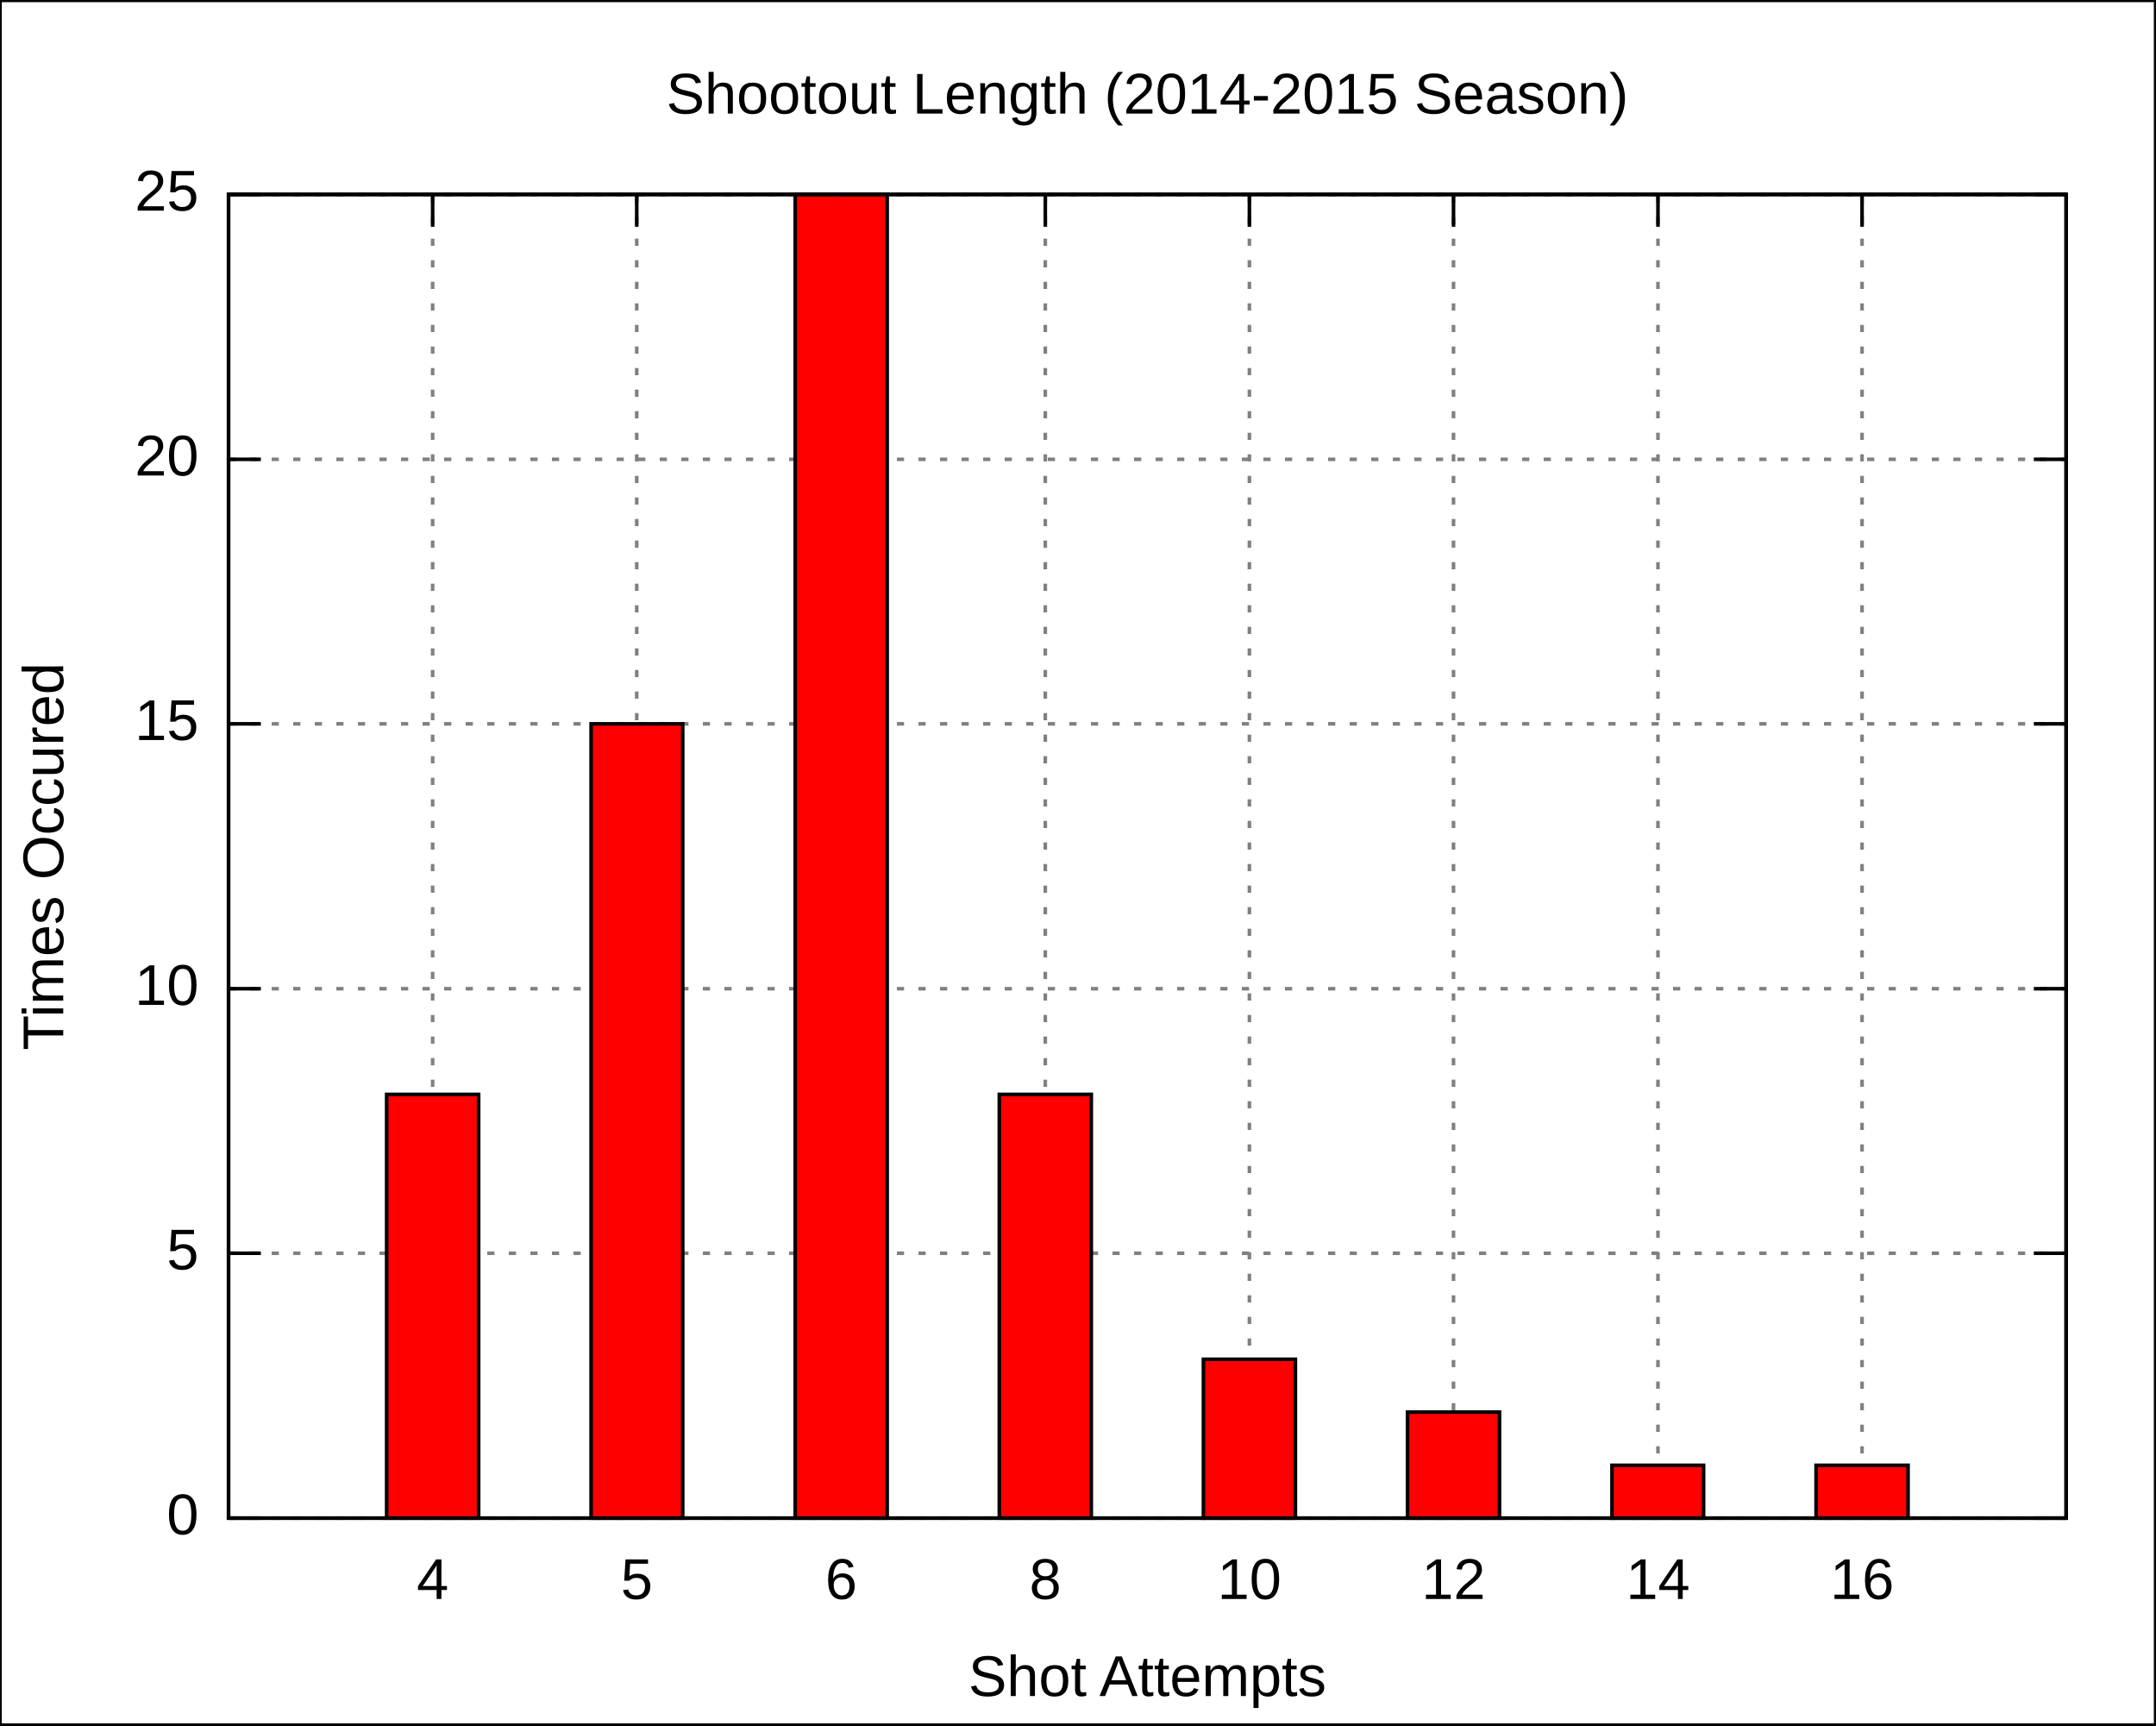
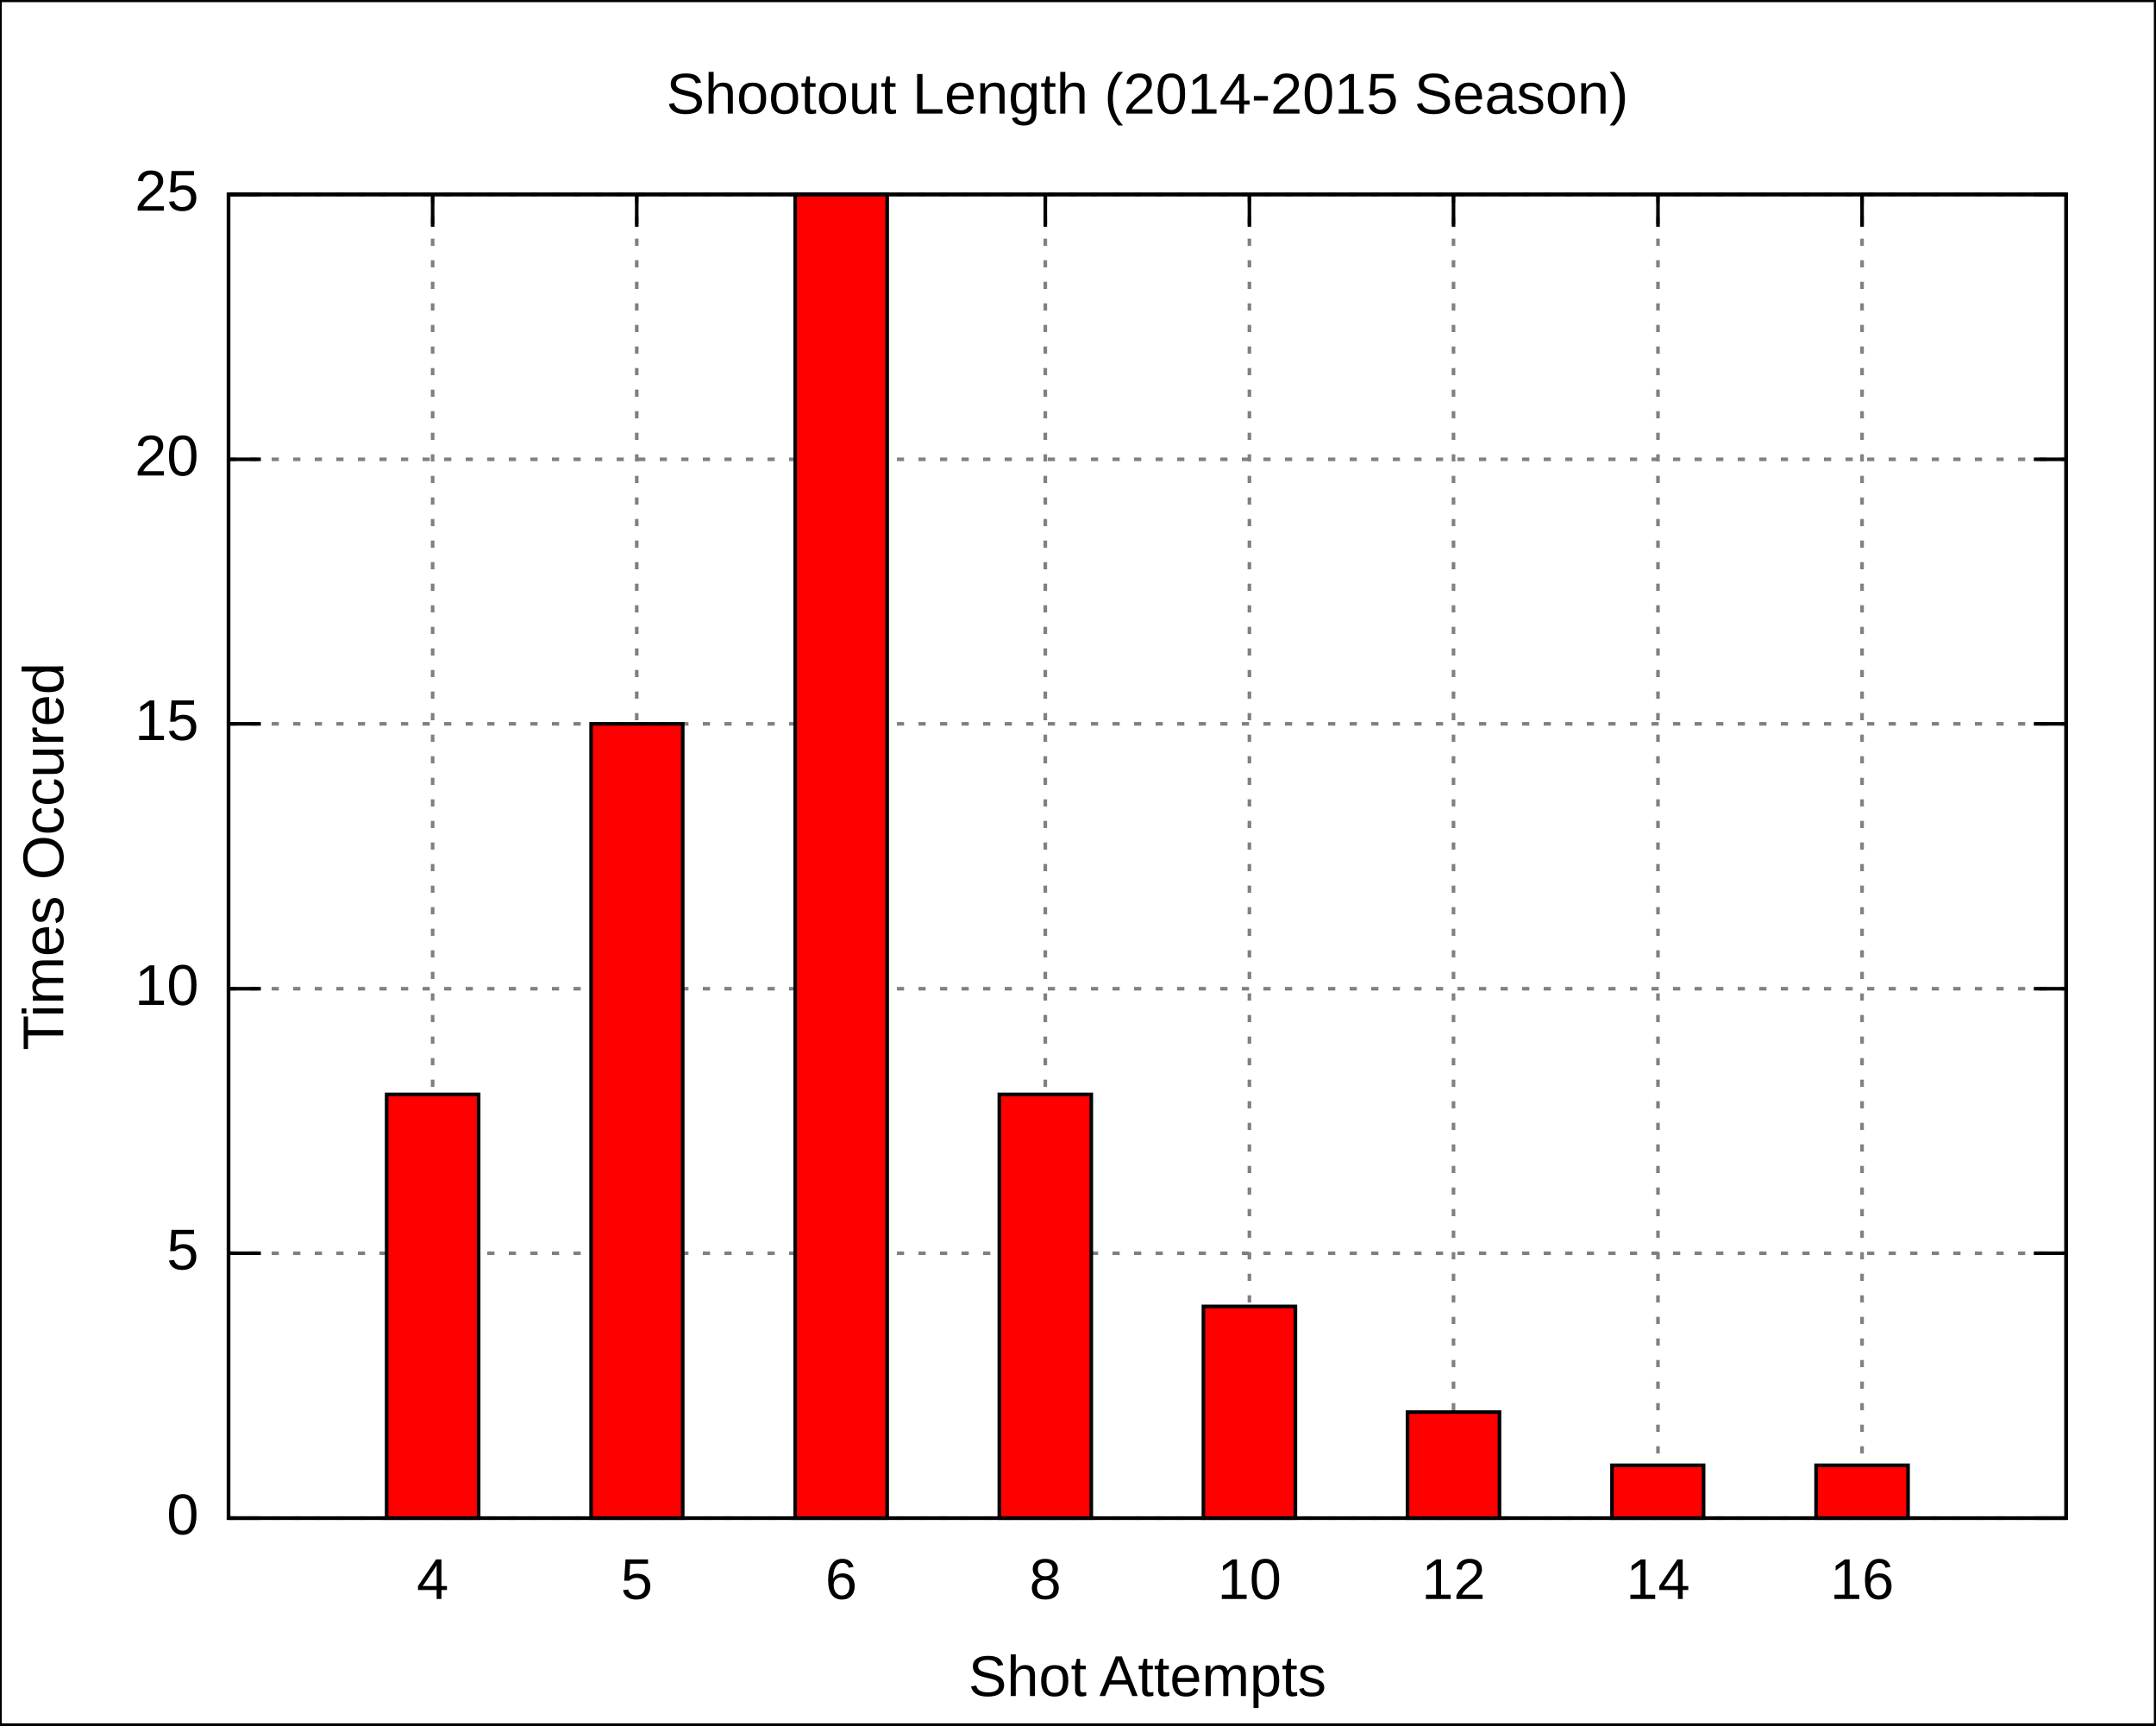
<svg xmlns="http://www.w3.org/2000/svg" xmlns:xlink="http://www.w3.org/1999/xlink" width="600" height="480" viewBox="0 0 600 480">
  <g id="gnuplot_canvas">
    <rect x="0" y="0" width="600" height="480" fill="none" />
    <defs>
      <circle id="gpDot" r="0.5" stroke-width="0.5" />
      <path id="gpPt0" stroke-width="0.222" stroke="currentColor" d="M-1,0 h2 M0,-1 v2" />
      <path id="gpPt1" stroke-width="0.222" stroke="currentColor" d="M-1,-1 L1,1 M1,-1 L-1,1" />
      <path id="gpPt2" stroke-width="0.222" stroke="currentColor" d="M-1,0 L1,0 M0,-1 L0,1 M-1,-1 L1,1 M-1,1 L1,-1" />
      <rect id="gpPt3" stroke-width="0.222" stroke="currentColor" x="-1" y="-1" width="2" height="2" />
      <rect id="gpPt4" stroke-width="0.222" stroke="currentColor" fill="currentColor" x="-1" y="-1" width="2" height="2" />
      <circle id="gpPt5" stroke-width="0.222" stroke="currentColor" cx="0" cy="0" r="1" />
      <use xlink:href="#gpPt5" id="gpPt6" fill="currentColor" stroke="none" />
      <path id="gpPt7" stroke-width="0.222" stroke="currentColor" d="M0,-1.33 L-1.33,0.67 L1.33,0.67 z" />
      <use xlink:href="#gpPt7" id="gpPt8" fill="currentColor" stroke="none" />
      <use xlink:href="#gpPt7" id="gpPt9" stroke="currentColor" transform="rotate(180)" />
      <use xlink:href="#gpPt9" id="gpPt10" fill="currentColor" stroke="none" />
      <use xlink:href="#gpPt3" id="gpPt11" stroke="currentColor" transform="rotate(45)" />
      <use xlink:href="#gpPt11" id="gpPt12" fill="currentColor" stroke="none" />
    </defs>
    <g style="fill:none; color:white; stroke:currentColor; stroke-width:1.00; stroke-linecap:butt; stroke-linejoin:miter">
</g>
    <g style="fill:none; color:black; stroke:currentColor; stroke-width:1.00; stroke-linecap:butt; stroke-linejoin:miter">
      <g style="stroke:none; shape-rendering:crispEdges">
        <polygon fill="rgb(255, 255, 255)" points="0.0,480.0 599.9,480.0 599.9,0.1 0.0,0.1 " />
      </g>
      <path stroke="black" d="M0.0,480.0 L0.0,0.1 L599.9,0.1 L599.9,480.0 L0.0,480.0  " />
    </g>
    <g style="fill:none; color:gray; stroke:currentColor; stroke-width:1.00; stroke-linecap:butt; stroke-linejoin:miter">
      <path stroke="gray" stroke-dasharray=" 2,4" class="gridline" d="M63.6,422.4 L575.0,422.4  " />
    </g>
    <g style="fill:none; color:black; stroke:currentColor; stroke-width:1.00; stroke-linecap:butt; stroke-linejoin:miter">
      <path stroke="black" d="M63.6,422.4 L72.6,422.4 M575.0,422.4 L566.0,422.4  " />
      <g transform="translate(55.3,426.9)" style="stroke:none; fill:black; font-family:Arial; font-size:12.00pt; text-anchor:end">
        <text> 0</text>
      </g>
    </g>
    <g style="fill:none; color:gray; stroke:currentColor; stroke-width:1.00; stroke-linecap:butt; stroke-linejoin:miter">
      <path stroke="gray" stroke-dasharray=" 2,4" class="gridline" d="M63.6,348.7 L575.0,348.7  " />
    </g>
    <g style="fill:none; color:black; stroke:currentColor; stroke-width:1.00; stroke-linecap:butt; stroke-linejoin:miter">
      <path stroke="black" d="M63.6,348.7 L72.6,348.7 M575.0,348.7 L566.0,348.7  " />
      <g transform="translate(55.3,353.2)" style="stroke:none; fill:black; font-family:Arial; font-size:12.00pt; text-anchor:end">
        <text> 5</text>
      </g>
    </g>
    <g style="fill:none; color:gray; stroke:currentColor; stroke-width:1.00; stroke-linecap:butt; stroke-linejoin:miter">
      <path stroke="gray" stroke-dasharray=" 2,4" class="gridline" d="M63.6,275.1 L575.0,275.1  " />
    </g>
    <g style="fill:none; color:black; stroke:currentColor; stroke-width:1.00; stroke-linecap:butt; stroke-linejoin:miter">
      <path stroke="black" d="M63.6,275.1 L72.6,275.1 M575.0,275.1 L566.0,275.1  " />
      <g transform="translate(55.3,279.6)" style="stroke:none; fill:black; font-family:Arial; font-size:12.00pt; text-anchor:end">
        <text> 10</text>
      </g>
    </g>
    <g style="fill:none; color:gray; stroke:currentColor; stroke-width:1.00; stroke-linecap:butt; stroke-linejoin:miter">
      <path stroke="gray" stroke-dasharray=" 2,4" class="gridline" d="M63.6,201.4 L575.0,201.4  " />
    </g>
    <g style="fill:none; color:black; stroke:currentColor; stroke-width:1.00; stroke-linecap:butt; stroke-linejoin:miter">
      <path stroke="black" d="M63.6,201.4 L72.6,201.4 M575.0,201.4 L566.0,201.4  " />
      <g transform="translate(55.3,205.9)" style="stroke:none; fill:black; font-family:Arial; font-size:12.00pt; text-anchor:end">
        <text> 15</text>
      </g>
    </g>
    <g style="fill:none; color:gray; stroke:currentColor; stroke-width:1.00; stroke-linecap:butt; stroke-linejoin:miter">
      <path stroke="gray" stroke-dasharray=" 2,4" class="gridline" d="M63.6,127.8 L575.0,127.8  " />
    </g>
    <g style="fill:none; color:black; stroke:currentColor; stroke-width:1.00; stroke-linecap:butt; stroke-linejoin:miter">
      <path stroke="black" d="M63.6,127.8 L72.6,127.8 M575.0,127.8 L566.0,127.8  " />
      <g transform="translate(55.3,132.3)" style="stroke:none; fill:black; font-family:Arial; font-size:12.00pt; text-anchor:end">
        <text> 20</text>
      </g>
    </g>
    <g style="fill:none; color:gray; stroke:currentColor; stroke-width:1.00; stroke-linecap:butt; stroke-linejoin:miter">
      <path stroke="gray" stroke-dasharray=" 2,4" class="gridline" d="M63.6,54.1 L575.0,54.1  " />
    </g>
    <g style="fill:none; color:black; stroke:currentColor; stroke-width:1.00; stroke-linecap:butt; stroke-linejoin:miter">
      <path stroke="black" d="M63.6,54.1 L72.6,54.1 M575.0,54.1 L566.0,54.1  " />
      <g transform="translate(55.3,58.6)" style="stroke:none; fill:black; font-family:Arial; font-size:12.00pt; text-anchor:end">
        <text> 25</text>
      </g>
    </g>
    <g style="fill:none; color:gray; stroke:currentColor; stroke-width:1.00; stroke-linecap:butt; stroke-linejoin:miter">
      <path stroke="gray" stroke-dasharray=" 2,4" class="gridline" d="M120.4,422.4 L120.4,54.1  " />
    </g>
    <g style="fill:none; color:black; stroke:currentColor; stroke-width:1.00; stroke-linecap:butt; stroke-linejoin:miter">
      <path stroke="black" d="M120.4,422.4 L120.4,413.4 M120.4,54.1 L120.4,63.1  " />
      <g transform="translate(120.4,444.9)" style="stroke:none; fill:black; font-family:Arial; font-size:12.00pt; text-anchor:middle">
        <text>4</text>
      </g>
    </g>
    <g style="fill:none; color:gray; stroke:currentColor; stroke-width:1.00; stroke-linecap:butt; stroke-linejoin:miter">
      <path stroke="gray" stroke-dasharray=" 2,4" class="gridline" d="M177.2,422.4 L177.2,54.1  " />
    </g>
    <g style="fill:none; color:black; stroke:currentColor; stroke-width:1.00; stroke-linecap:butt; stroke-linejoin:miter">
      <path stroke="black" d="M177.2,422.4 L177.2,413.4 M177.2,54.1 L177.2,63.1  " />
      <g transform="translate(177.2,444.9)" style="stroke:none; fill:black; font-family:Arial; font-size:12.00pt; text-anchor:middle">
        <text>5</text>
      </g>
    </g>
    <g style="fill:none; color:gray; stroke:currentColor; stroke-width:1.00; stroke-linecap:butt; stroke-linejoin:miter">
      <path stroke="gray" stroke-dasharray=" 2,4" class="gridline" d="M234.1,422.4 L234.1,54.1  " />
    </g>
    <g style="fill:none; color:black; stroke:currentColor; stroke-width:1.00; stroke-linecap:butt; stroke-linejoin:miter">
      <path stroke="black" d="M234.1,422.4 L234.1,413.4 M234.1,54.1 L234.1,63.1  " />
      <g transform="translate(234.1,444.9)" style="stroke:none; fill:black; font-family:Arial; font-size:12.00pt; text-anchor:middle">
        <text>6</text>
      </g>
    </g>
    <g style="fill:none; color:gray; stroke:currentColor; stroke-width:1.00; stroke-linecap:butt; stroke-linejoin:miter">
      <path stroke="gray" stroke-dasharray=" 2,4" class="gridline" d="M290.9,422.4 L290.9,54.1  " />
    </g>
    <g style="fill:none; color:black; stroke:currentColor; stroke-width:1.00; stroke-linecap:butt; stroke-linejoin:miter">
      <path stroke="black" d="M290.9,422.4 L290.9,413.4 M290.9,54.1 L290.9,63.1  " />
      <g transform="translate(290.9,444.9)" style="stroke:none; fill:black; font-family:Arial; font-size:12.00pt; text-anchor:middle">
        <text>8</text>
      </g>
    </g>
    <g style="fill:none; color:gray; stroke:currentColor; stroke-width:1.00; stroke-linecap:butt; stroke-linejoin:miter">
      <path stroke="gray" stroke-dasharray=" 2,4" class="gridline" d="M347.7,422.4 L347.7,54.1  " />
    </g>
    <g style="fill:none; color:black; stroke:currentColor; stroke-width:1.00; stroke-linecap:butt; stroke-linejoin:miter">
      <path stroke="black" d="M347.7,422.4 L347.7,413.4 M347.7,54.1 L347.7,63.1  " />
      <g transform="translate(347.7,444.9)" style="stroke:none; fill:black; font-family:Arial; font-size:12.00pt; text-anchor:middle">
        <text>10</text>
      </g>
    </g>
    <g style="fill:none; color:gray; stroke:currentColor; stroke-width:1.00; stroke-linecap:butt; stroke-linejoin:miter">
      <path stroke="gray" stroke-dasharray=" 2,4" class="gridline" d="M404.5,422.4 L404.5,54.1  " />
    </g>
    <g style="fill:none; color:black; stroke:currentColor; stroke-width:1.00; stroke-linecap:butt; stroke-linejoin:miter">
      <path stroke="black" d="M404.5,422.4 L404.5,413.4 M404.5,54.1 L404.5,63.1  " />
      <g transform="translate(404.5,444.9)" style="stroke:none; fill:black; font-family:Arial; font-size:12.00pt; text-anchor:middle">
        <text>12</text>
      </g>
    </g>
    <g style="fill:none; color:gray; stroke:currentColor; stroke-width:1.00; stroke-linecap:butt; stroke-linejoin:miter">
      <path stroke="gray" stroke-dasharray=" 2,4" class="gridline" d="M461.4,422.4 L461.4,54.1  " />
    </g>
    <g style="fill:none; color:black; stroke:currentColor; stroke-width:1.00; stroke-linecap:butt; stroke-linejoin:miter">
      <path stroke="black" d="M461.4,422.4 L461.4,413.4 M461.4,54.1 L461.4,63.1  " />
      <g transform="translate(461.4,444.9)" style="stroke:none; fill:black; font-family:Arial; font-size:12.00pt; text-anchor:middle">
        <text>14</text>
      </g>
    </g>
    <g style="fill:none; color:gray; stroke:currentColor; stroke-width:1.00; stroke-linecap:butt; stroke-linejoin:miter">
      <path stroke="gray" stroke-dasharray=" 2,4" class="gridline" d="M518.2,422.4 L518.2,54.1  " />
    </g>
    <g style="fill:none; color:black; stroke:currentColor; stroke-width:1.00; stroke-linecap:butt; stroke-linejoin:miter">
      <path stroke="black" d="M518.2,422.4 L518.2,413.4 M518.2,54.1 L518.2,63.1  " />
      <g transform="translate(518.2,444.9)" style="stroke:none; fill:black; font-family:Arial; font-size:12.00pt; text-anchor:middle">
        <text>16</text>
      </g>
      <path stroke="black" d="M63.6,54.1 L63.6,422.4 L575.0,422.4 L575.0,54.1 L63.6,54.1 Z  " />
      <g transform="translate(17.6,238.3) rotate(270)" style="stroke:none; fill:black; font-family:Arial; font-size:12.00pt; text-anchor:middle">
        <text>Times Occured</text>
      </g>
      <g transform="translate(319.3,471.9)" style="stroke:none; fill:black; font-family:Arial; font-size:12.00pt; text-anchor:middle">
        <text>Shot Attempts</text>
      </g>
      <g transform="translate(319.3,31.6)" style="stroke:none; fill:black; font-family:Arial; font-size:12.00pt; text-anchor:middle">
        <text>Shootout Length (2014-2015 Season)</text>
      </g>
    </g>
    <g id="gnuplot_plot_1">
      <g style="fill:none; color:red; stroke:currentColor; stroke-width:1.00; stroke-linecap:butt; stroke-linejoin:miter">
        <g style="stroke:none; shape-rendering:crispEdges">
          <polygon fill="red" points="107.6,422.4 133.3,422.4 133.3,304.4 107.6,304.4 " />
        </g>
        <path stroke="black" d="M107.6,422.4 L107.6,304.5 L133.2,304.5 L133.2,422.4 L107.6,422.4 Z  " />
        <g style="stroke:none; shape-rendering:crispEdges">
          <polygon fill="currentColor" points="164.5,422.4 190.1,422.4 190.1,201.3 164.5,201.3 " />
        </g>
        <path stroke="black" d="M164.5,422.4 L164.5,201.4 L190.0,201.4 L190.0,422.4 L164.5,422.4 Z  " />
        <g style="stroke:none; shape-rendering:crispEdges">
          <polygon fill="currentColor" points="221.3,422.4 247.0,422.4 247.0,54.0 221.3,54.0 " />
        </g>
        <path stroke="black" d="M221.3,422.4 L221.3,54.1 L246.9,54.1 L246.9,422.4 L221.3,422.4 Z  " />
        <g style="stroke:none; shape-rendering:crispEdges">
          <polygon fill="currentColor" points="278.1,422.4 303.8,422.4 303.8,304.4 278.1,304.4 " />
        </g>
        <path stroke="black" d="M278.1,422.4 L278.1,304.5 L303.7,304.5 L303.7,422.4 L278.1,422.4 Z  " />
        <g style="stroke:none; shape-rendering:crispEdges">
-           <polygon fill="currentColor" points="334.9,422.4 360.6,422.4 360.6,378.1 334.9,378.1 " />
-         </g>
-         <path stroke="black" d="M334.9,422.4 L334.9,378.2 L360.5,378.2 L360.5,422.4 L334.9,422.4 Z  " />
+           <polygon fill="currentColor" points="334.9,422.4 360.6,422.4 360.6,363.4 334.9,363.4 " />
+         </g>
+         <path stroke="black" d="M334.9,422.4 L334.9,363.5 L360.5,363.5 L360.5,422.4 L334.9,422.4 Z  " />
        <g style="stroke:none; shape-rendering:crispEdges">
          <polygon fill="currentColor" points="391.7,422.4 417.4,422.4 417.4,392.8 391.7,392.8 " />
        </g>
        <path stroke="black" d="M391.7,422.4 L391.7,392.9 L417.3,392.9 L417.3,422.4 L391.7,422.4 Z  " />
        <g style="stroke:none; shape-rendering:crispEdges">
          <polygon fill="currentColor" points="448.6,422.4 474.2,422.4 474.2,407.6 448.6,407.6 " />
        </g>
        <path stroke="black" d="M448.6,422.4 L448.6,407.7 L474.1,407.7 L474.1,422.4 L448.6,422.4 Z  " />
        <g style="stroke:none; shape-rendering:crispEdges">
          <polygon fill="currentColor" points="505.4,422.4 531.1,422.4 531.1,407.6 505.4,407.6 " />
        </g>
        <path stroke="black" d="M505.4,422.4 L505.4,407.7 L531.0,407.7 L531.0,422.4 L505.4,422.4 Z  " />
      </g>
    </g>
    <g style="fill:none; color:black; stroke:currentColor; stroke-width:1.00; stroke-linecap:butt; stroke-linejoin:miter">
      <path stroke="black" d="M63.6,54.1 L63.6,422.4 L575.0,422.4 L575.0,54.1 L63.6,54.1 Z  " />
    </g>
  </g>
</svg>
